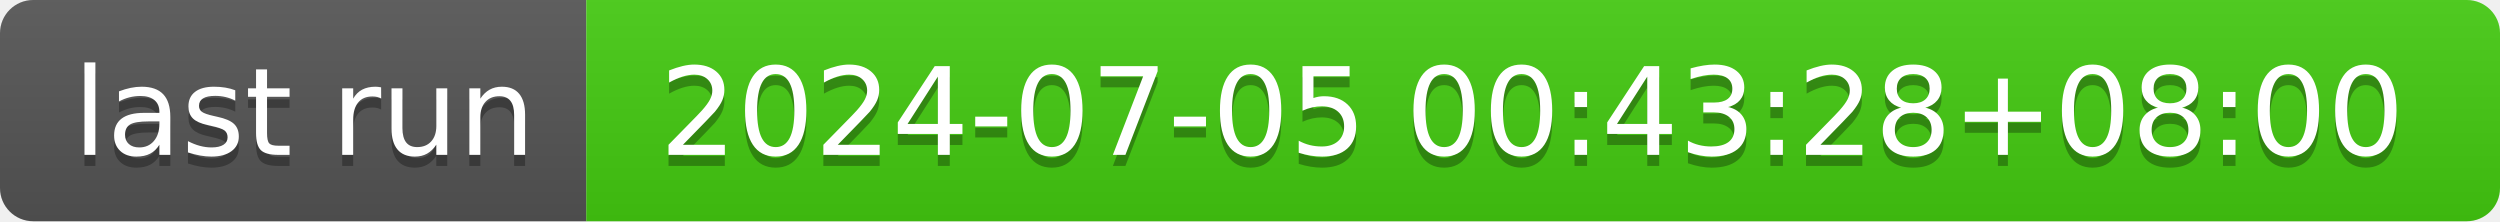
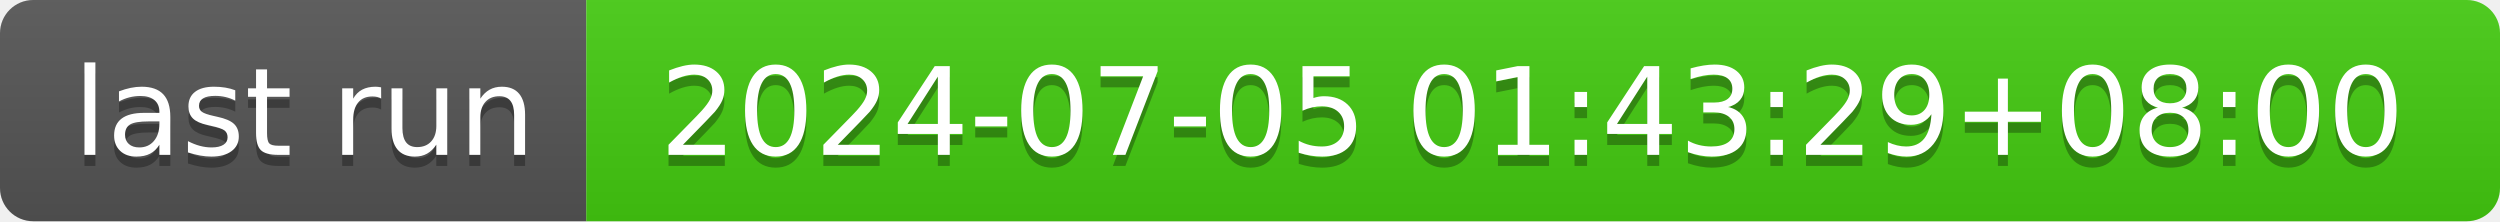
- <svg xmlns="http://www.w3.org/2000/svg" width="226" height="20" role="img" aria-label="last run: 2024-07-05 00:43:28+08:00">
+ <svg xmlns="http://www.w3.org/2000/svg" width="226" height="20" role="img" aria-label="last run: 2024-07-05 01:43:29+08:00">
  <linearGradient id="s" x2="0" y2="100%">
    <stop offset="0" stop-color="#bbb" stop-opacity=".1" />
    <stop offset="1" stop-opacity=".1" />
  </linearGradient>
  <clipPath id="r">
    <rect width="226" height="20" rx="3" fill="#fff" />
  </clipPath>
  <g clip-path="url(#r)">
    <rect width="53" height="20" fill="#555" />
    <rect x="53" width="173" height="20" fill="#4c1" />
    <rect width="226" height="20" fill="url(#s)" />
  </g>
  <g fill="#fff" text-anchor="middle" font-family="Verdana,Geneva,DejaVu Sans,sans-serif" text-rendering="geometricPrecision" font-size="110">
    <text aria-hidden="true" x="275" y="150" fill="#010101" fill-opacity=".3" transform="scale(.1)" textLength="430">last run</text>
    <text x="275" y="140" transform="scale(.1)" fill="#fff" textLength="430">last run</text>
-     <text aria-hidden="true" x="1385" y="150" fill="#010101" fill-opacity=".3" transform="scale(.1)" textLength="1630">2024-07-05 00:43:28+08:00</text>
-     <text x="1385" y="140" transform="scale(.1)" fill="#fff" textLength="1630">2024-07-05 00:43:28+08:00</text>
+     <text aria-hidden="true" x="1385" y="150" fill="#010101" fill-opacity=".3" transform="scale(.1)" textLength="1630">2024-07-05 01:43:29+08:00</text>
+     <text x="1385" y="140" transform="scale(.1)" fill="#fff" textLength="1630">2024-07-05 01:43:29+08:00</text>
  </g>
</svg>
